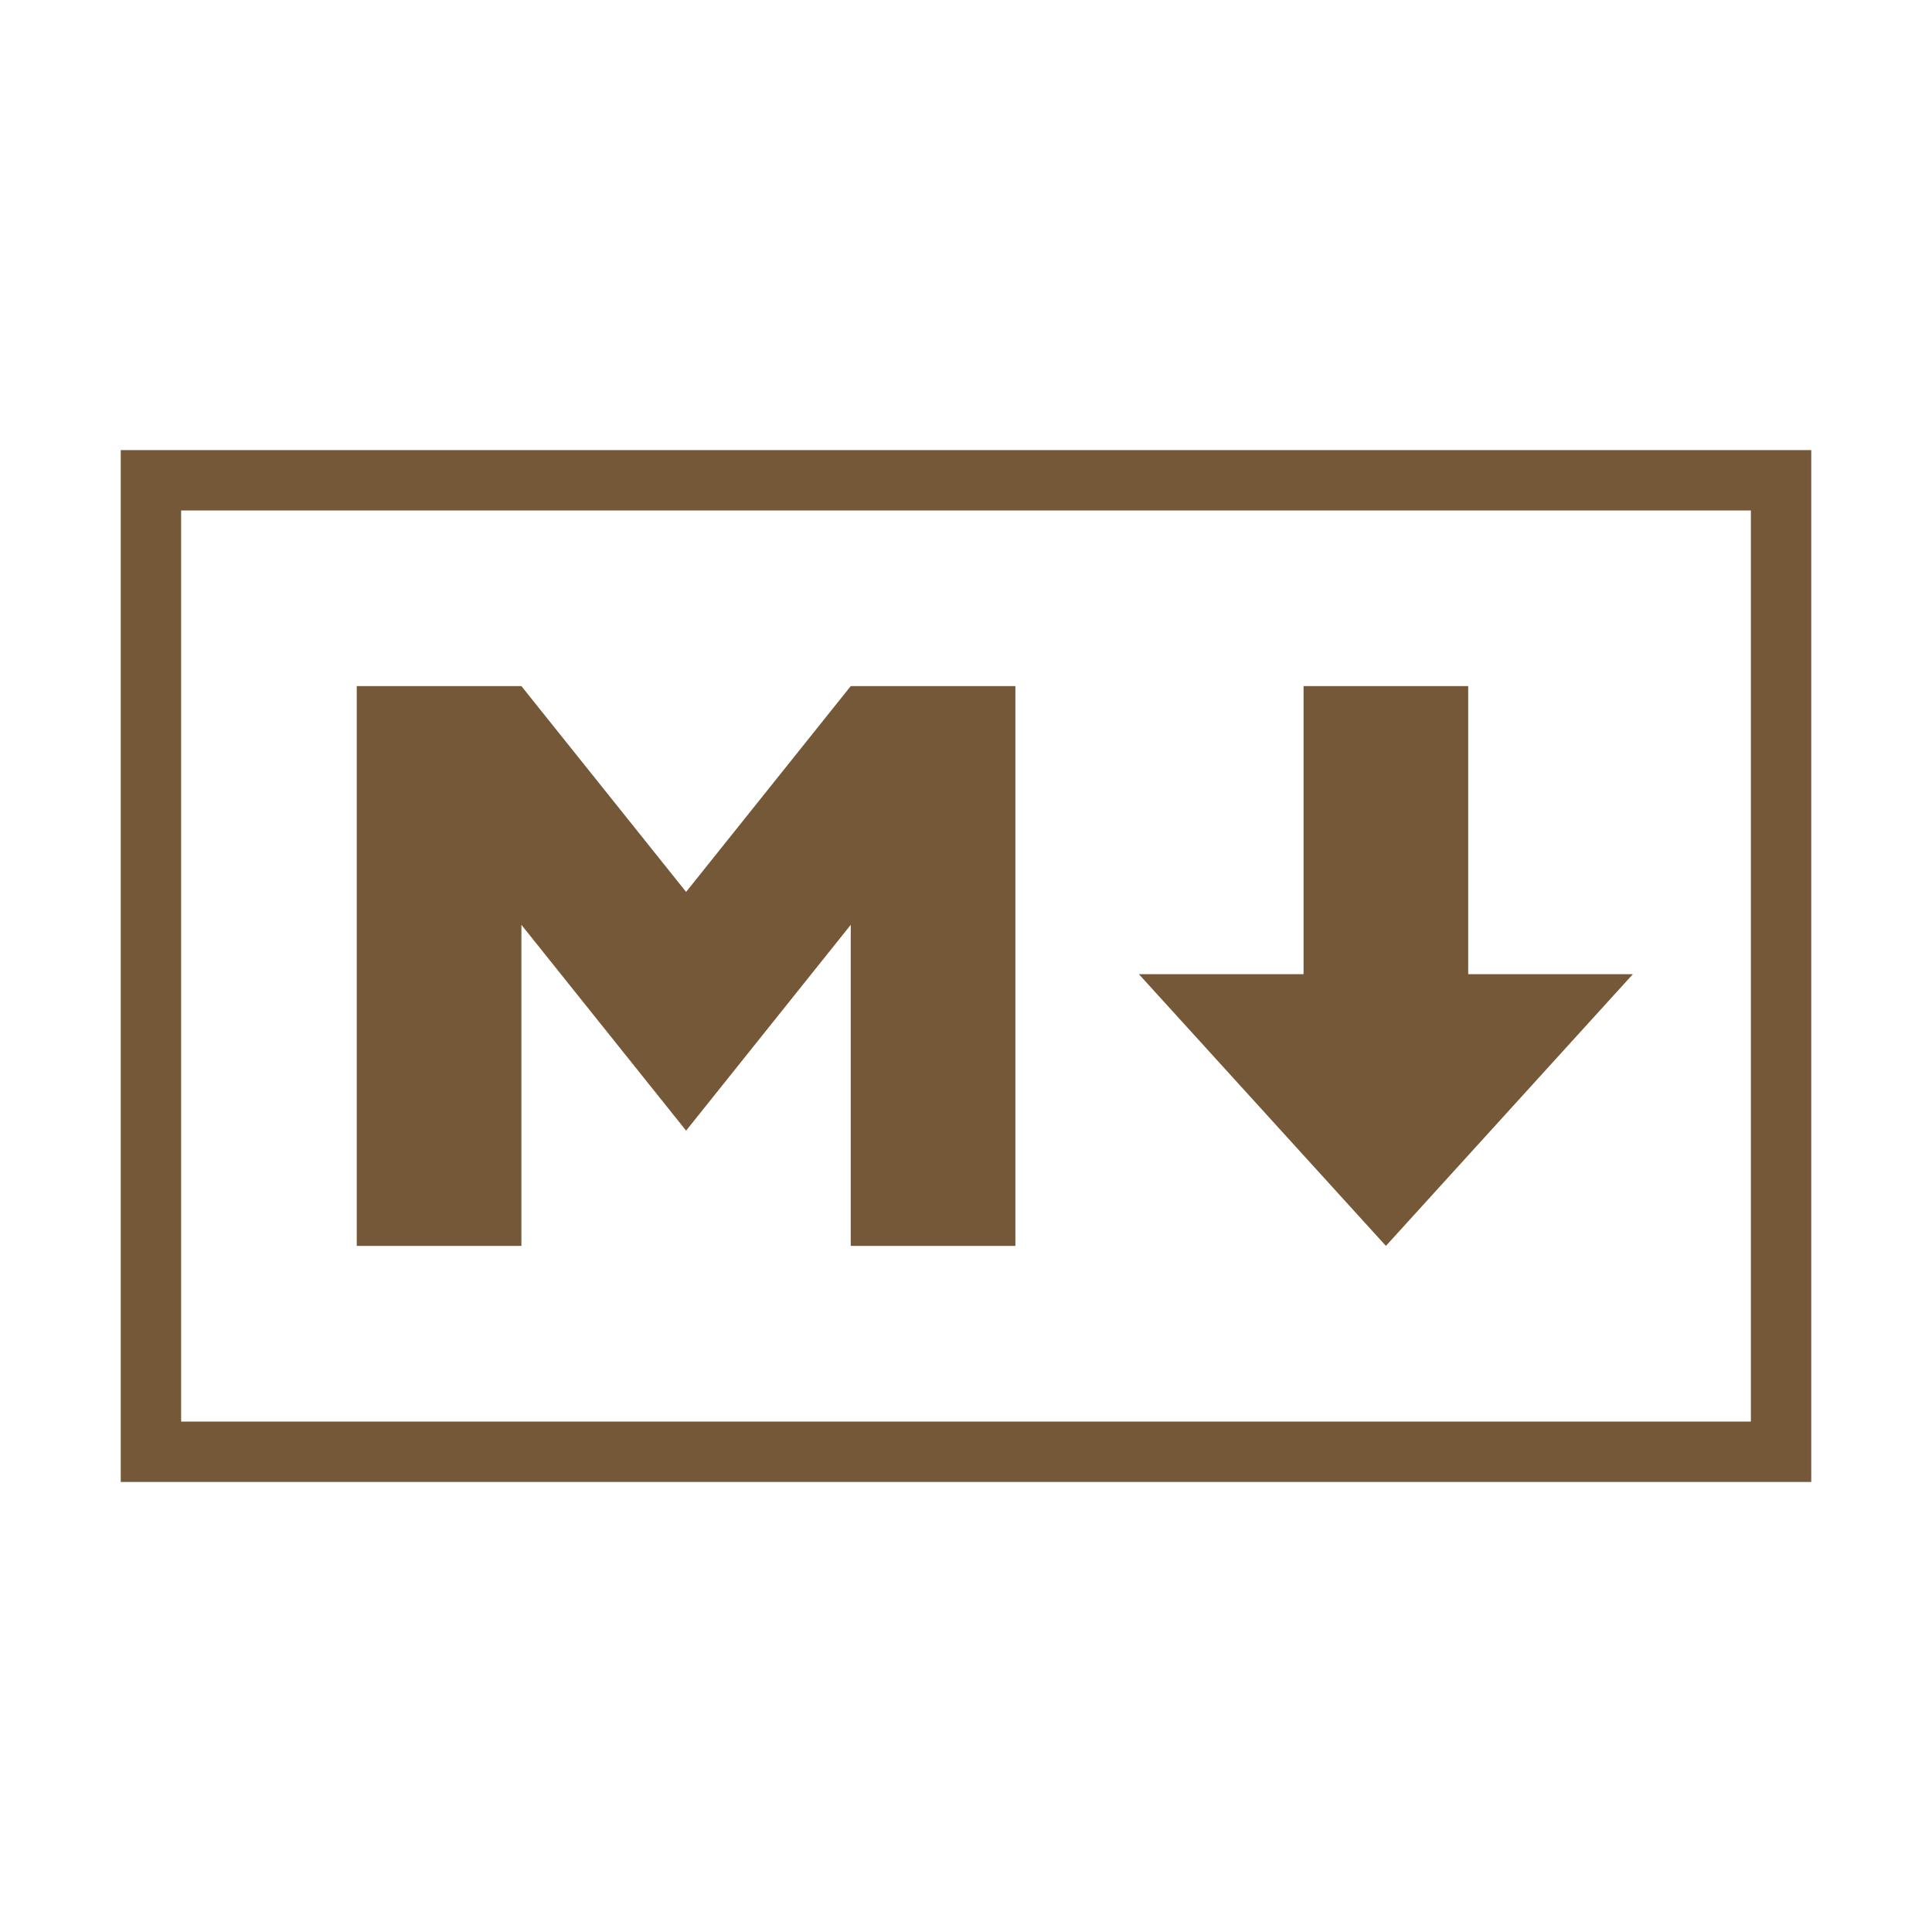
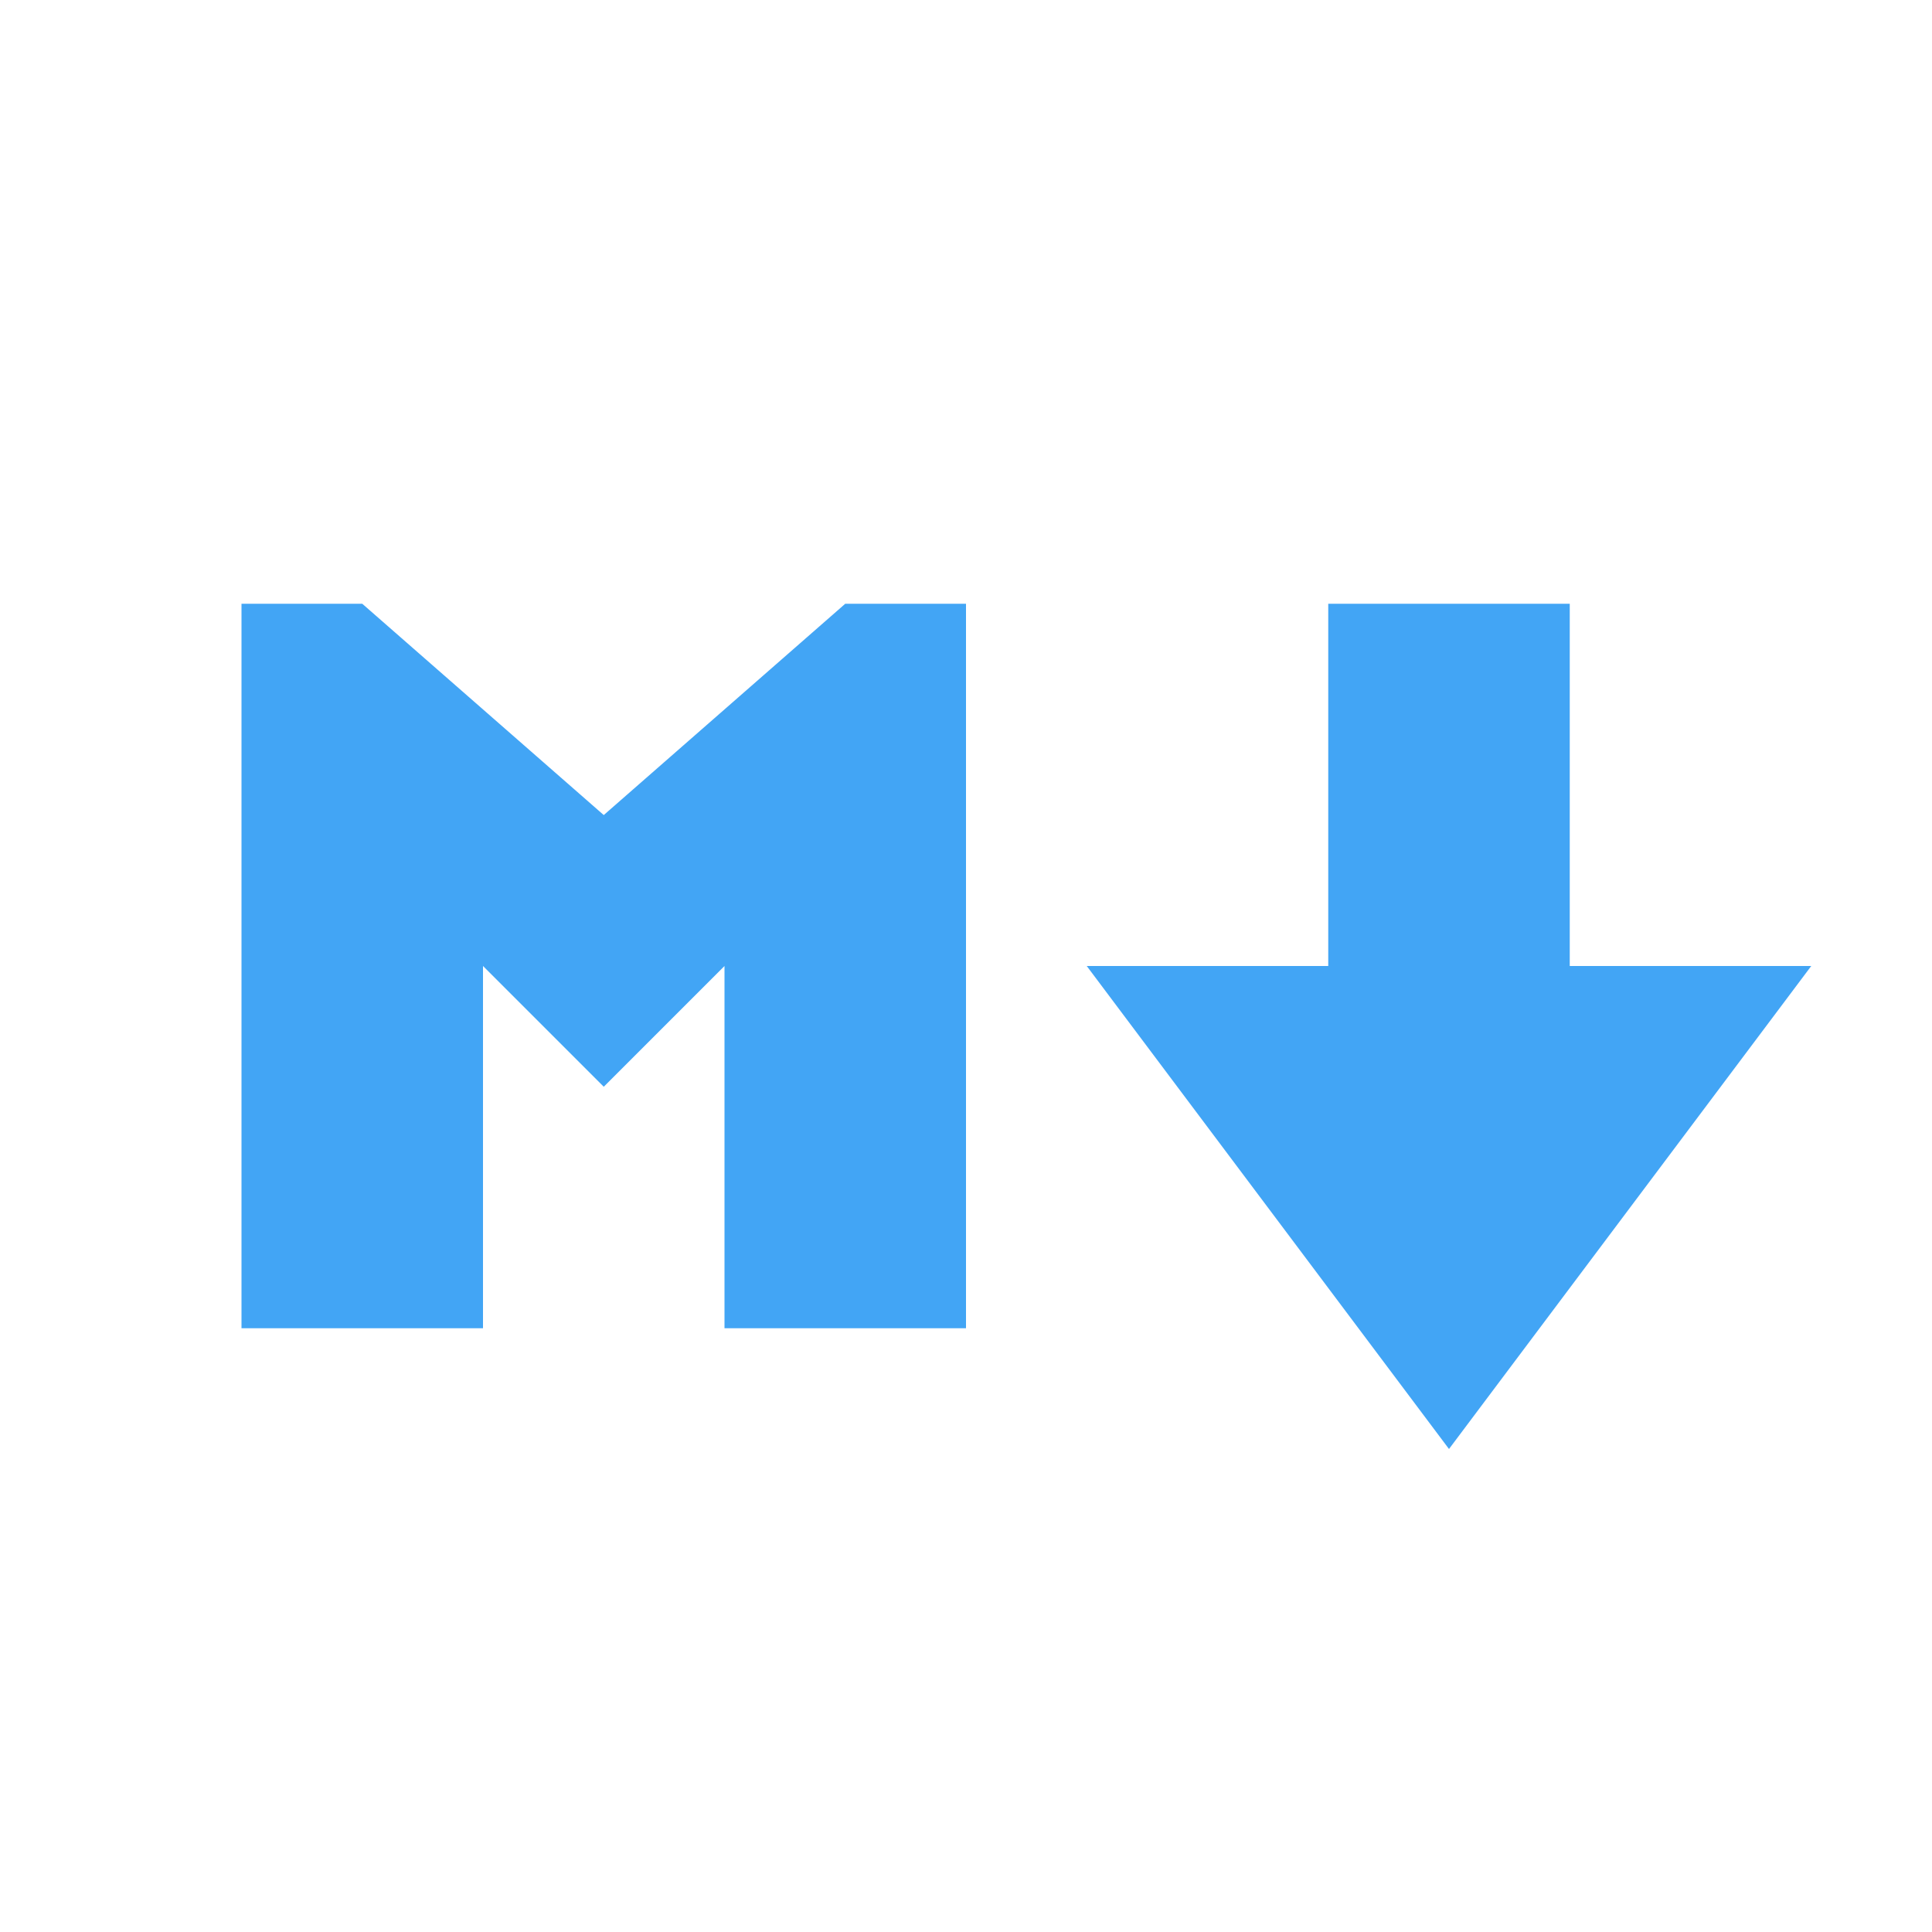
<svg xmlns="http://www.w3.org/2000/svg" viewBox="0 0 32 32">
-   <path fill="none" stroke="#755838" d="M2.5 7.955h27v16.091h-27z" />
-   <path fill="#755838" d="M5.909 20.636v-9.272h2.727l2.728 3.409l2.727-3.409h2.727v9.272h-2.727v-5.318l-2.727 3.409l-2.728-3.409v5.318zm17.046 0l-4.091-4.5h2.727v-4.772h2.727v4.772h2.727z" />
+   <path fill="#42a5f5" d="m14 10-4 3.5L6 10H4v12h4v-6l2 2 2-2v6h4V10zm12 6v-6h-4v6h-4l6 8 6-8z" />
</svg>
